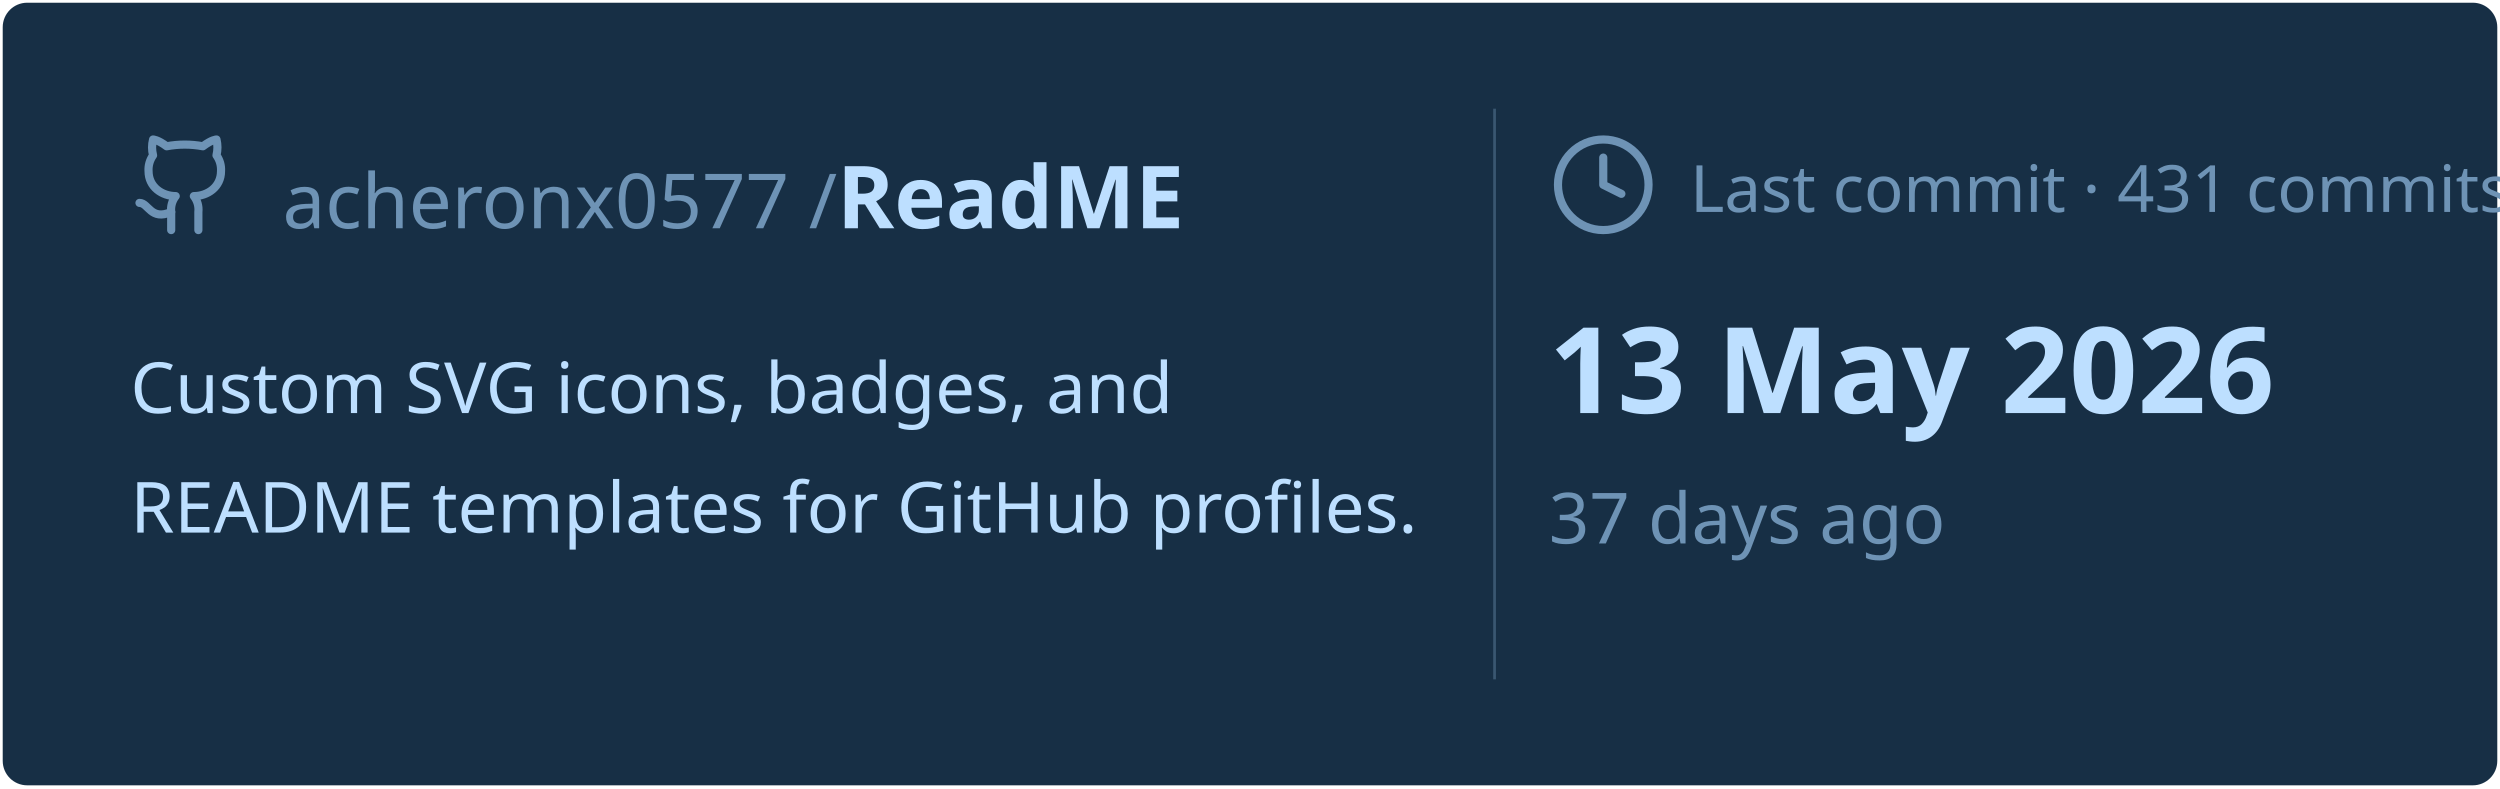
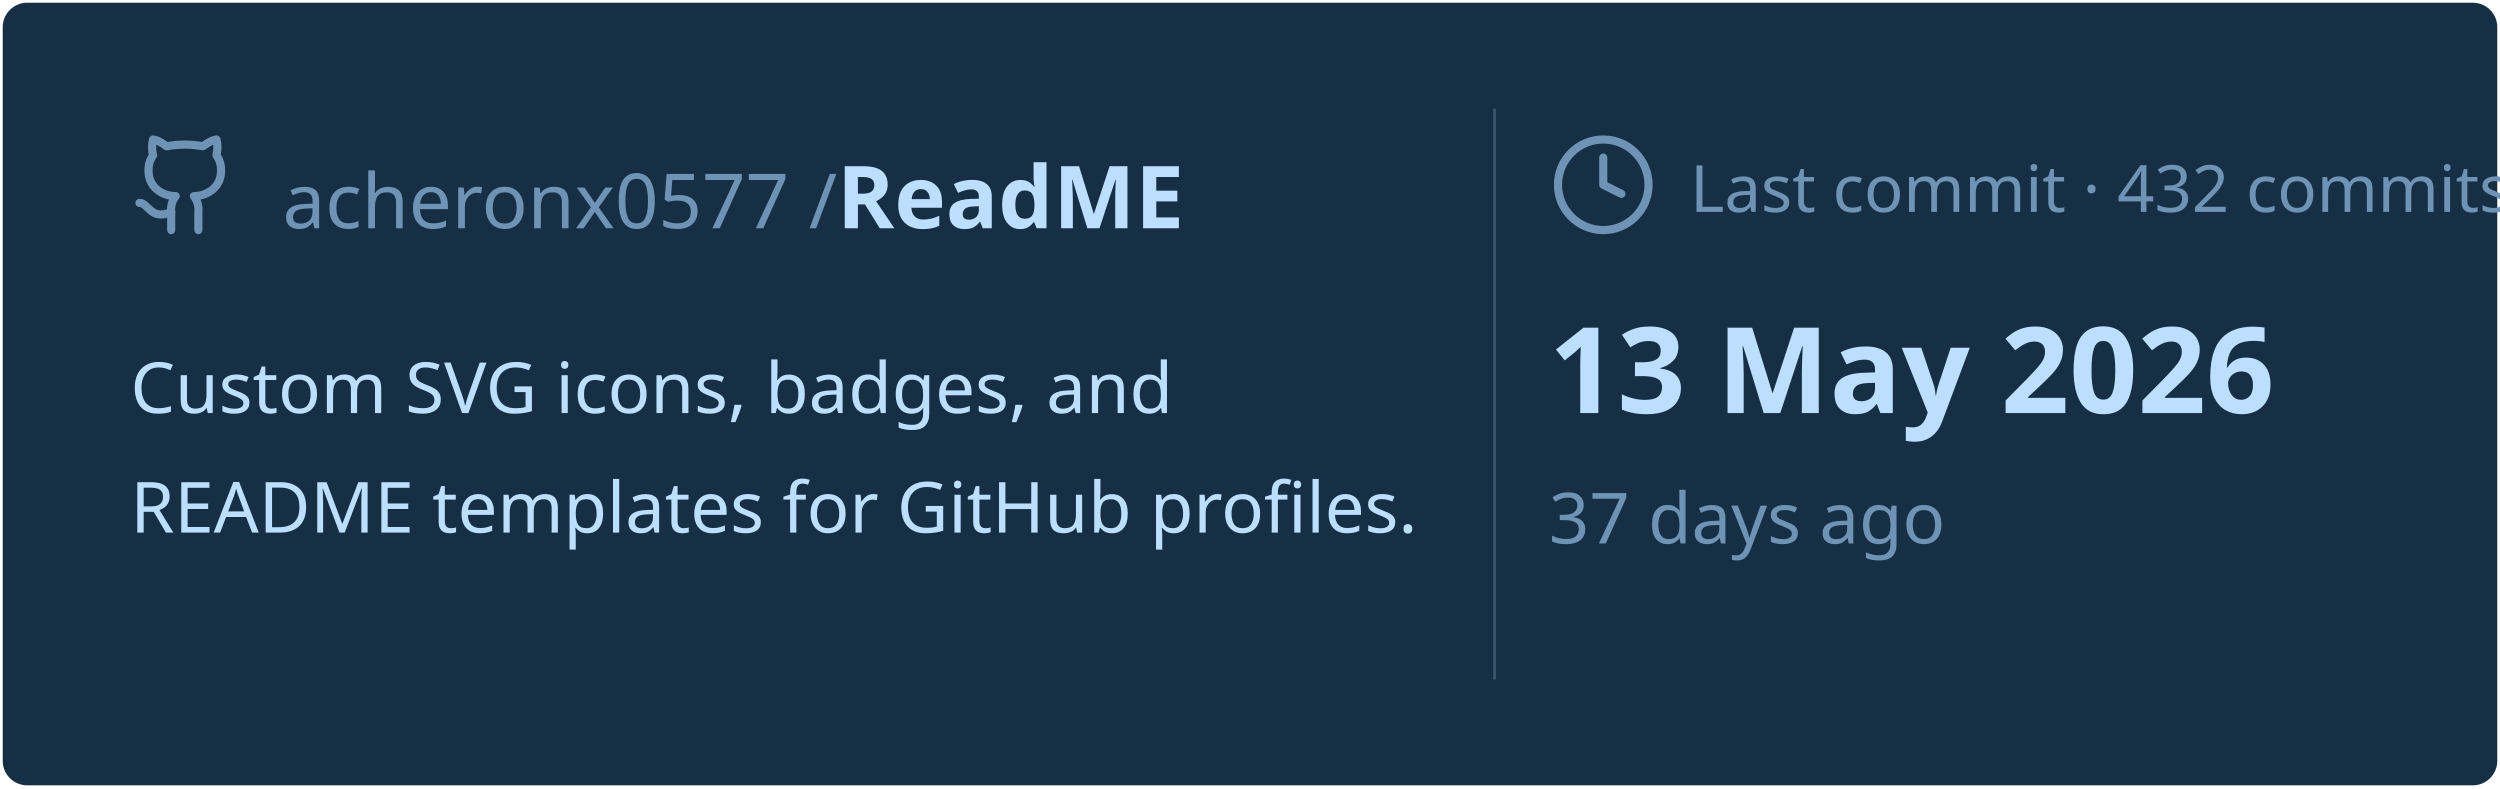
<svg xmlns="http://www.w3.org/2000/svg" viewBox="0 0 460 145" width="460px" height="145px">
  <rect stroke="#000000" stroke-opacity="0" fill="#172F45" rx="4.5" x="0.5" y="0.5" width="459" height="144" />
  <g transform="translate(24, 42)">
    <svg x="0" y="-18" width="20" height="20" viewBox="0 0 24 24" fill="none" stroke="#6E93B5" stroke-width="1.8" stroke-linecap="round" stroke-linejoin="round">
      <path d="M15 22v-4a4.8 4.8 0 0 0-1-3.5c3 0 6-2 6-5.5.08-1.25-.27-2.48-1-3.5.28-1.15.28-2.35 0-3.5 0 0-1 0-3 1.5-2.64-.5-5.36-.5-8 0C6 2 5 2 5 2c-.3 1.15-.3 2.35 0 3.5A5.403 5.403 0 0 0 4 9c0 3.5 3 5.5 6 5.5-.39.49-.68 1.05-.85 1.65-.17.6-.22 1.23-.15 1.85v4" />
      <path d="M9 18c-4.51 2-5-2-7-2" />
    </svg>
    <text x="28" y="0" font-family="&quot;Segoe UI&quot;, Ubuntu, sans-serif" font-size="14" font-weight="400" fill="#6E93B5">acheronx0577 /</text>
    <text x="130" y="0" font-family="&quot;Segoe UI&quot;, Ubuntu, sans-serif" font-size="16" font-weight="700" fill="#BDDFFF">ReadME</text>
  </g>
  <text x="24" y="76" font-family="&quot;Segoe UI&quot;, Ubuntu, sans-serif" font-size="13" font-weight="400" fill="#BDDFFF">Custom SVG icons, badges, and</text>
  <text x="24" y="98" font-family="&quot;Segoe UI&quot;, Ubuntu, sans-serif" font-size="13" font-weight="400" fill="#BDDFFF">README templates for GitHub profiles.</text>
  <line x1="275" y1="20" x2="275" y2="125" stroke="#6E93B5" stroke-width="0.5" stroke-opacity="0.4" />
  <svg x="285" y="24" width="20" height="20" viewBox="0 0 24 24" fill="none" stroke="#6E93B5" stroke-width="1.8" stroke-linecap="round" stroke-linejoin="round">
    <circle cx="12" cy="12" r="10" />
    <polyline points="12 6 12 12 16 14" />
  </svg>
-   <text x="311" y="39" font-family="&quot;Segoe UI&quot;, Ubuntu, sans-serif" font-size="12" font-weight="400" fill="#6E93B5">Last commit · 431 commits</text>
+   <text x="311" y="39" font-family="&quot;Segoe UI&quot;, Ubuntu, sans-serif" font-size="12" font-weight="400" fill="#6E93B5">Last commit · 432 commits</text>
  <text x="285" y="76" font-family="&quot;Segoe UI&quot;, Ubuntu, sans-serif" font-size="22" font-weight="700" fill="#BDDFFF">13 May 2026</text>
  <text x="285" y="100" font-family="&quot;Segoe UI&quot;, Ubuntu, sans-serif" font-size="13" font-weight="400" fill="#6E93B5">37 days ago</text>
</svg>
